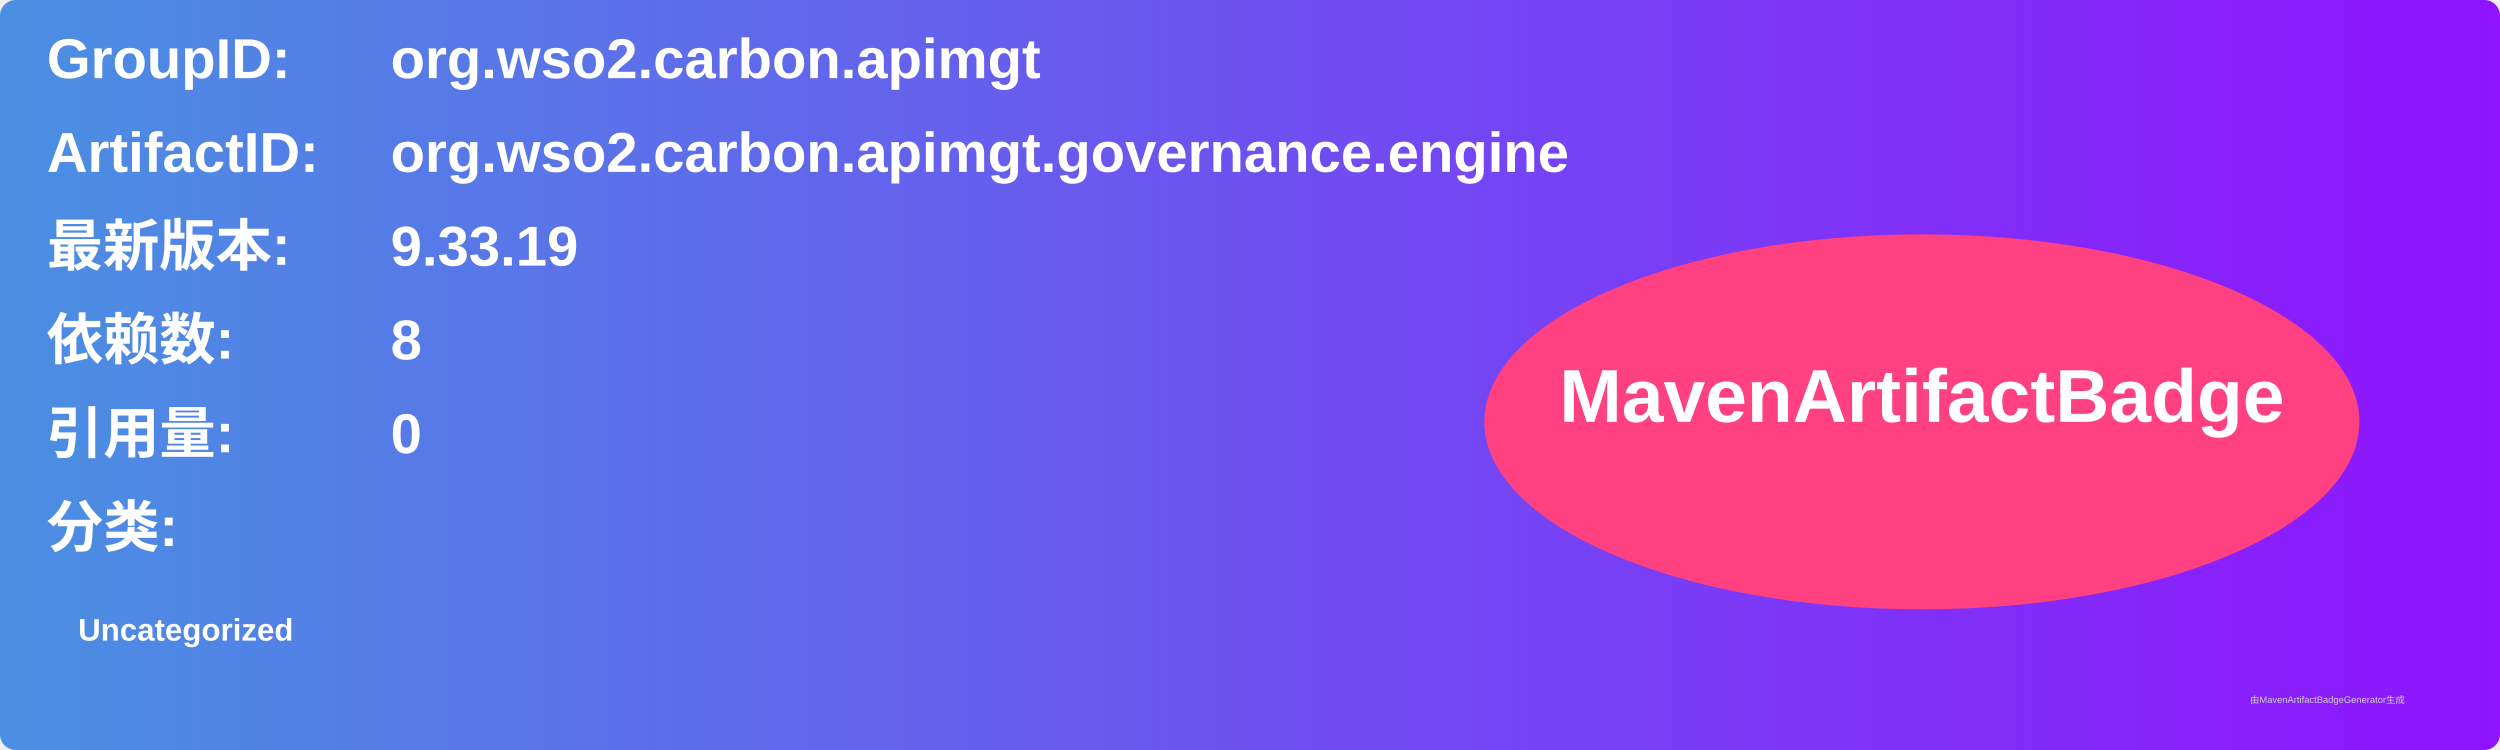
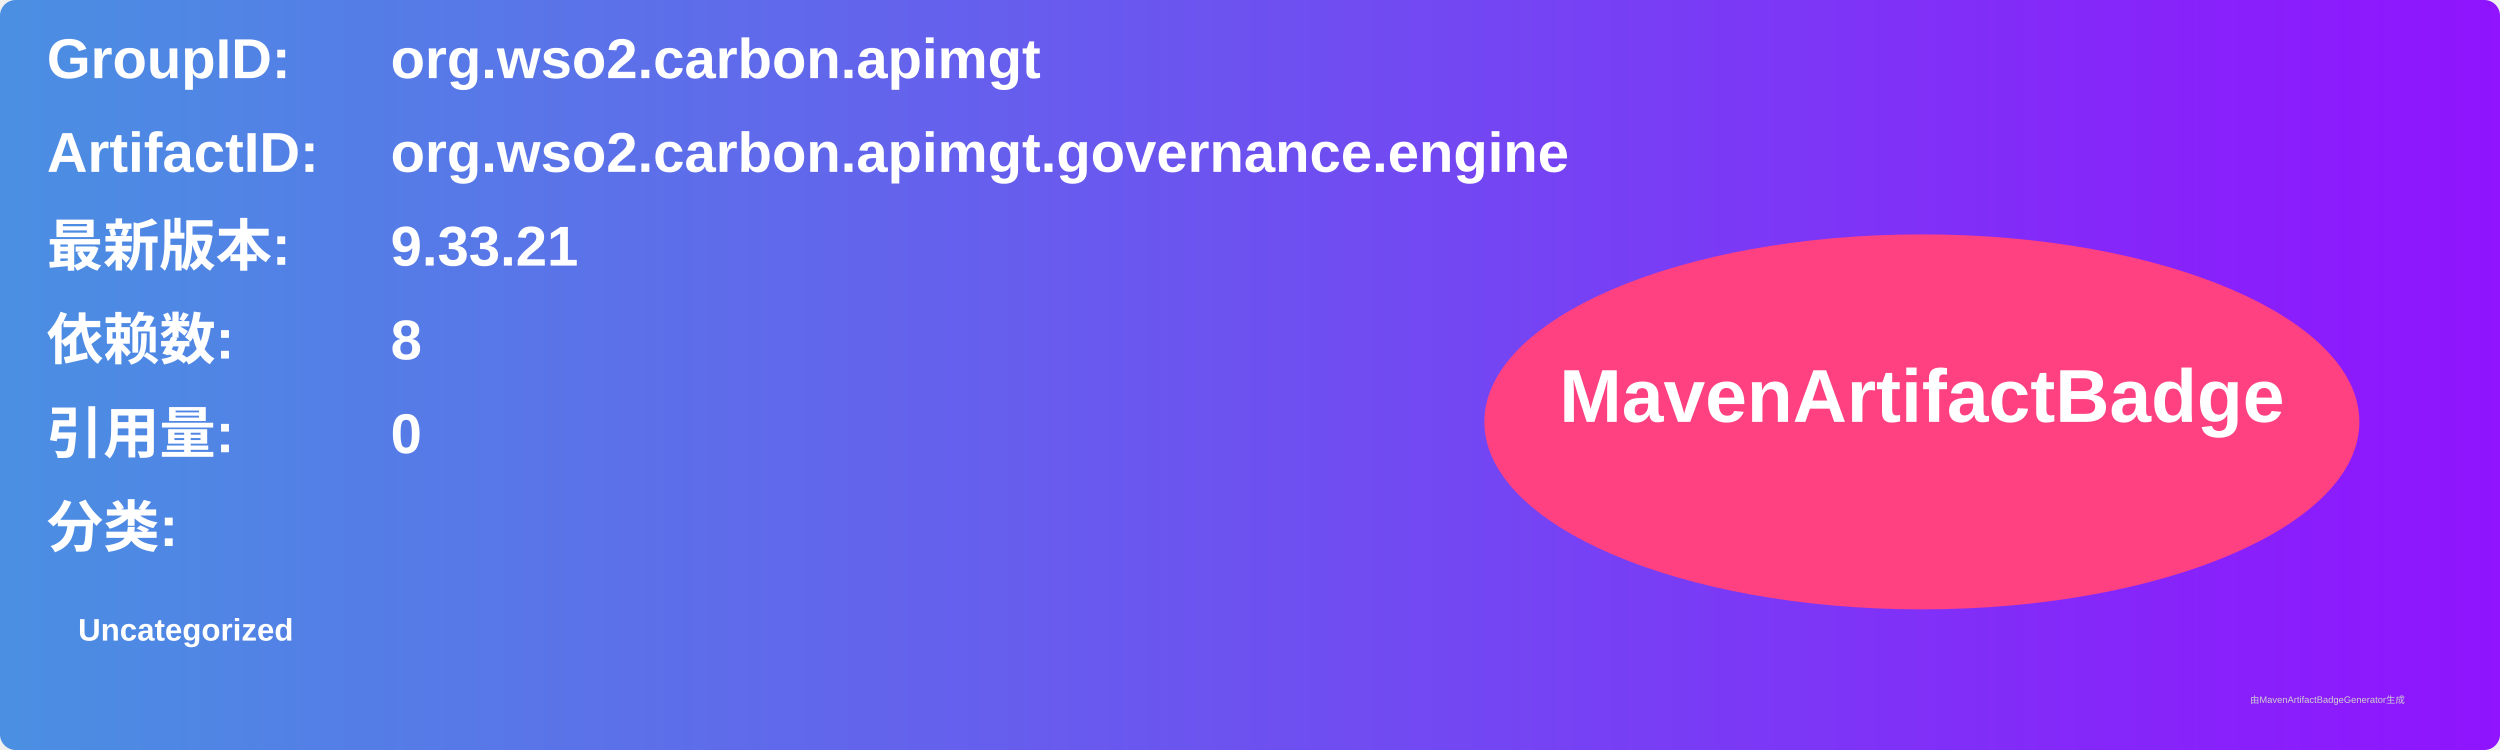
<svg xmlns="http://www.w3.org/2000/svg" width="800" height="240" viewBox="0 0 800 240">
  <linearGradient id="grad" x1="0%" y1="0%" x2="100%" y2="0%">
    <stop offset="0%" stop-color="#4a90e2" />
    <stop offset="100%" stop-color="#9013fe" />
  </linearGradient>
  <rect width="100%" height="100%" rx="5" ry="5" fill="url(#grad)" />
  <g transform="translate(15, 15)">
    <text x="0" y="10" font-family="Arial" font-size="18" fill="white" font-weight="bold" width="260">GroupID:</text>
    <text x="110" y="10" font-family="Arial" font-size="18" fill="white" font-weight="bold" width="460">org.wso2.carbon.apimgt</text>
    <text x="0" y="40" font-family="Arial" font-size="18" fill="white" font-weight="bold" width="260">ArtifactID:</text>
    <text x="110" y="40" font-family="Arial" font-size="18" fill="white" font-weight="bold" width="460">org.wso2.carbon.apimgt.governance.engine</text>
    <text x="0" y="70" font-family="Arial" font-size="18" fill="white" font-weight="bold">最新版本:</text>
    <text x="110" y="70" font-family="Arial" font-size="18" fill="white" font-weight="bold">
-       <tspan font-weight="bold">9.33.19</tspan>
+       <tspan font-weight="bold">9.33.21</tspan>
    </text>
    <text x="0" y="100" font-family="Arial" font-size="18" fill="white" font-weight="bold">依赖数: </text>
    <text x="110" y="100" font-family="Arial" font-size="18" fill="white">
      <tspan font-weight="bold">8</tspan>
    </text>
    <text x="0" y="130" font-family="Arial" font-size="18" fill="white" font-weight="bold">引用量: </text>
    <text x="110" y="130" font-family="Arial" font-size="18" fill="white">
      <tspan font-weight="bold">0</tspan>
    </text>
    <text x="0" y="160" font-family="Arial" font-size="18" fill="white" font-weight="bold">分类:</text>
    <text x="10" y="190" font-family="Arial" font-size="10" fill="white">
      <tspan font-weight="bold">Uncategorized</tspan>
    </text>
    <ellipse cx="600" cy="120" rx="140" ry="60" fill="#ff4081" />
    <text x="600" y="120" text-anchor="middle" font-family="Arial" font-size="24" fill="white" font-weight="bold">MavenArtifactBadge</text>
  </g>
  <text x="720" y="225" font-family="Arial" font-size="3" fill="#d0d0d0">由MavenArtifactBadgeGenerator生成</text>
</svg>
